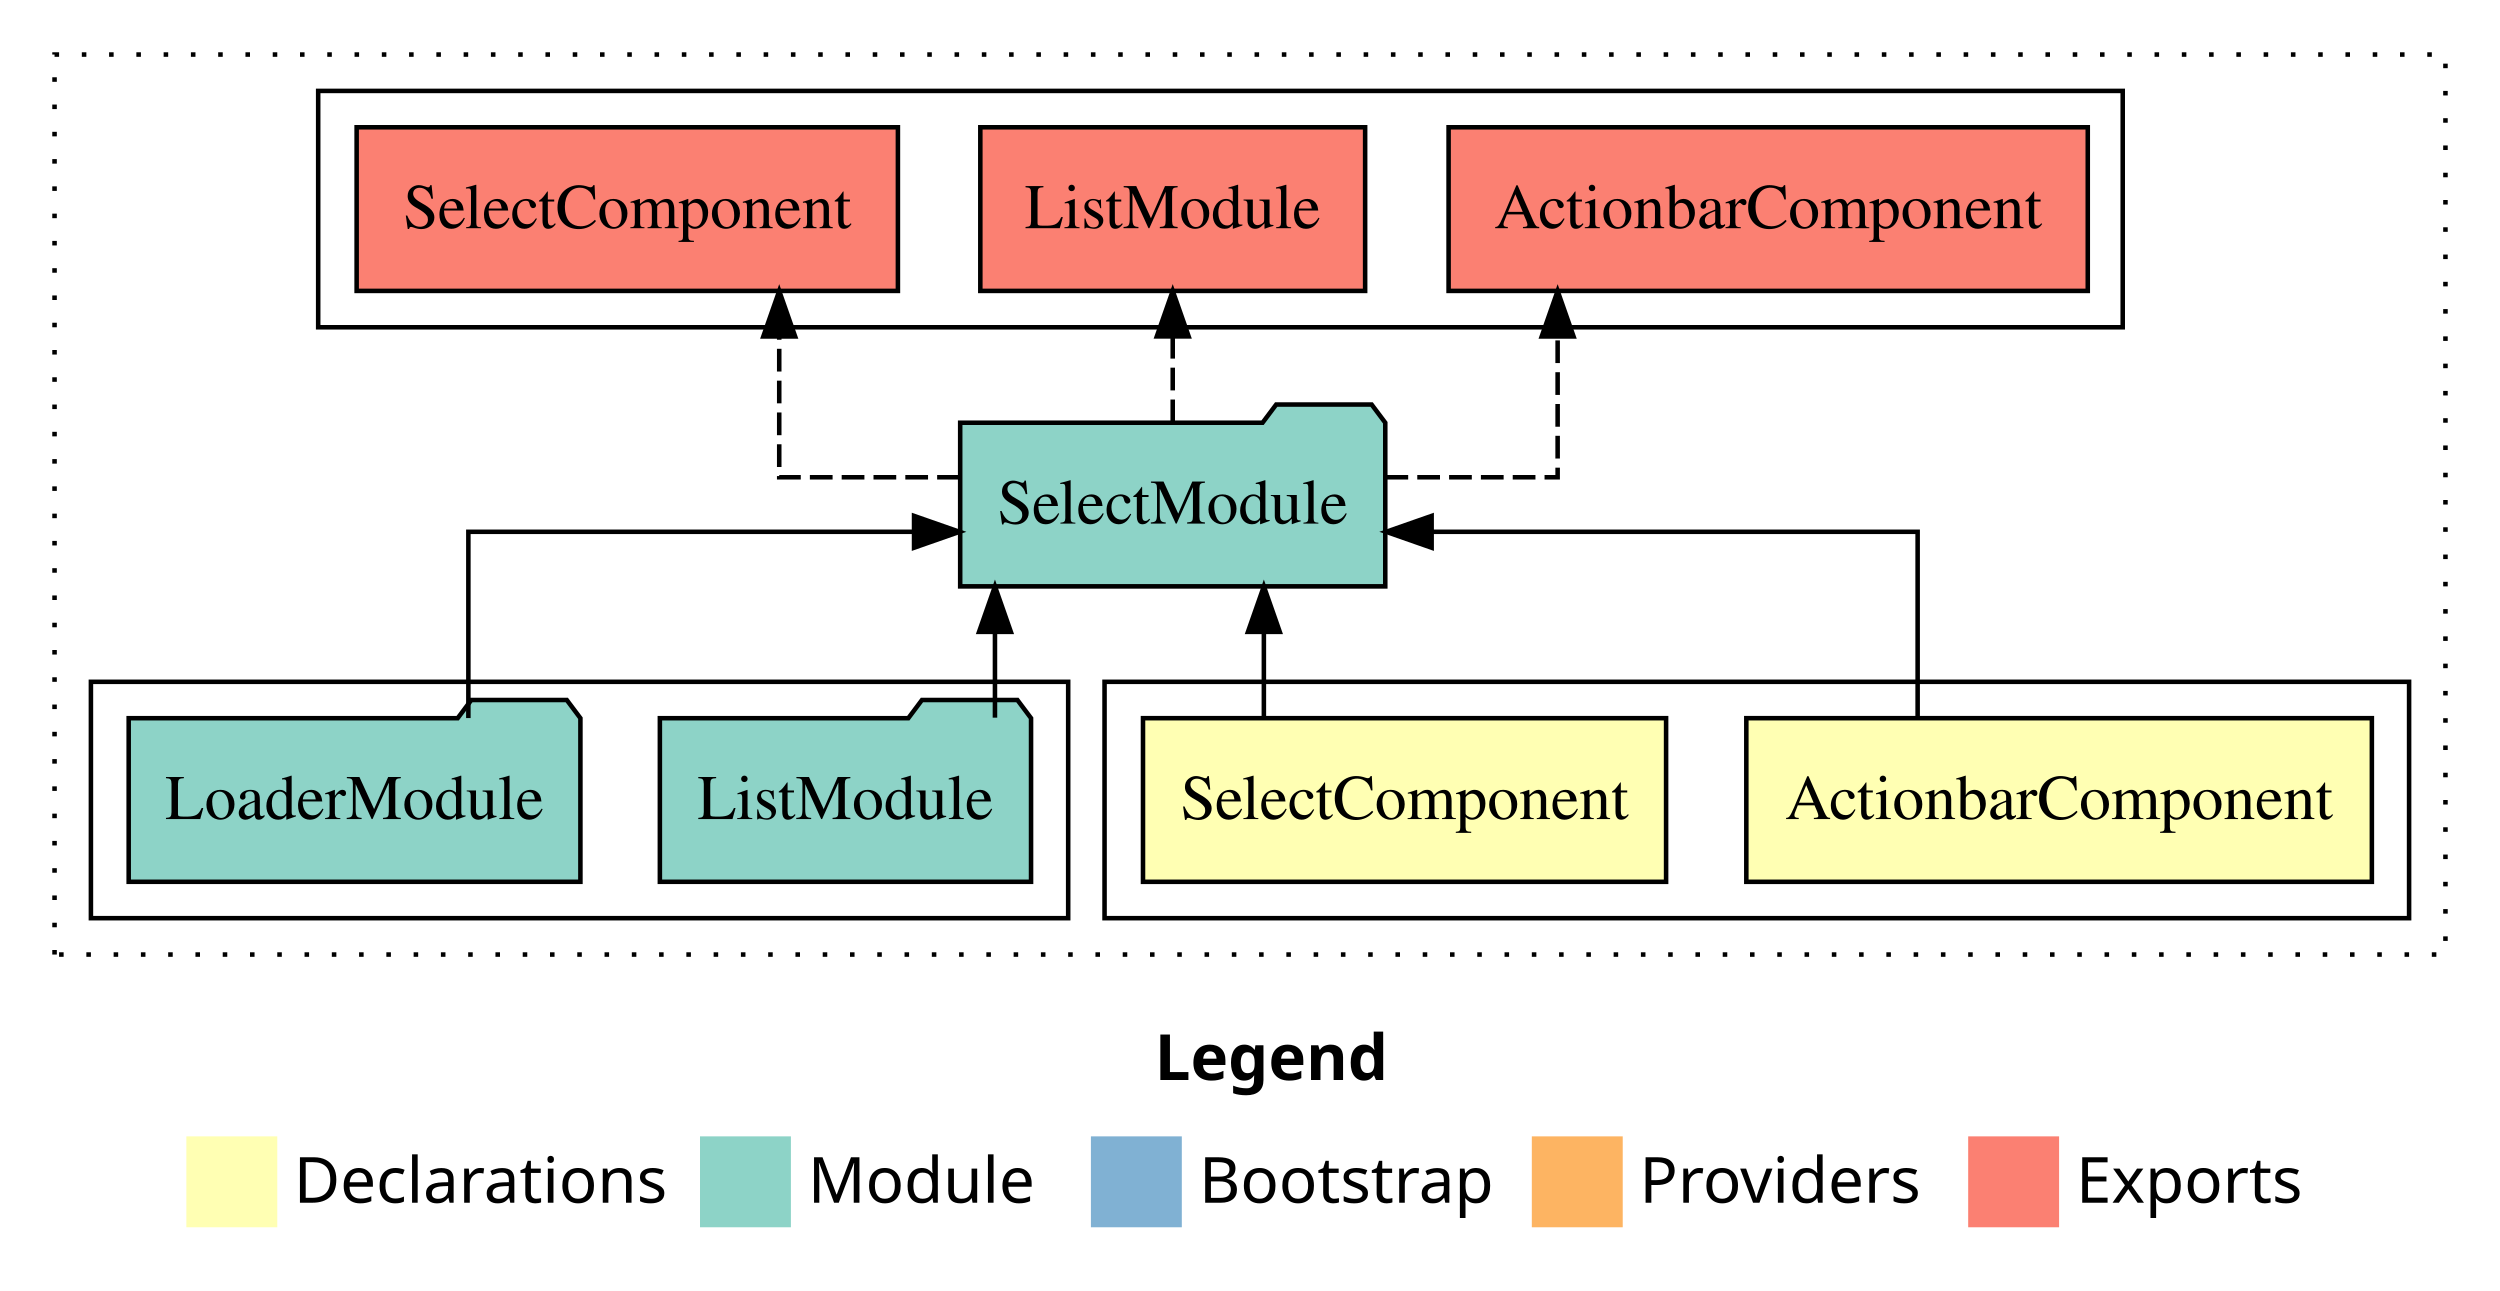
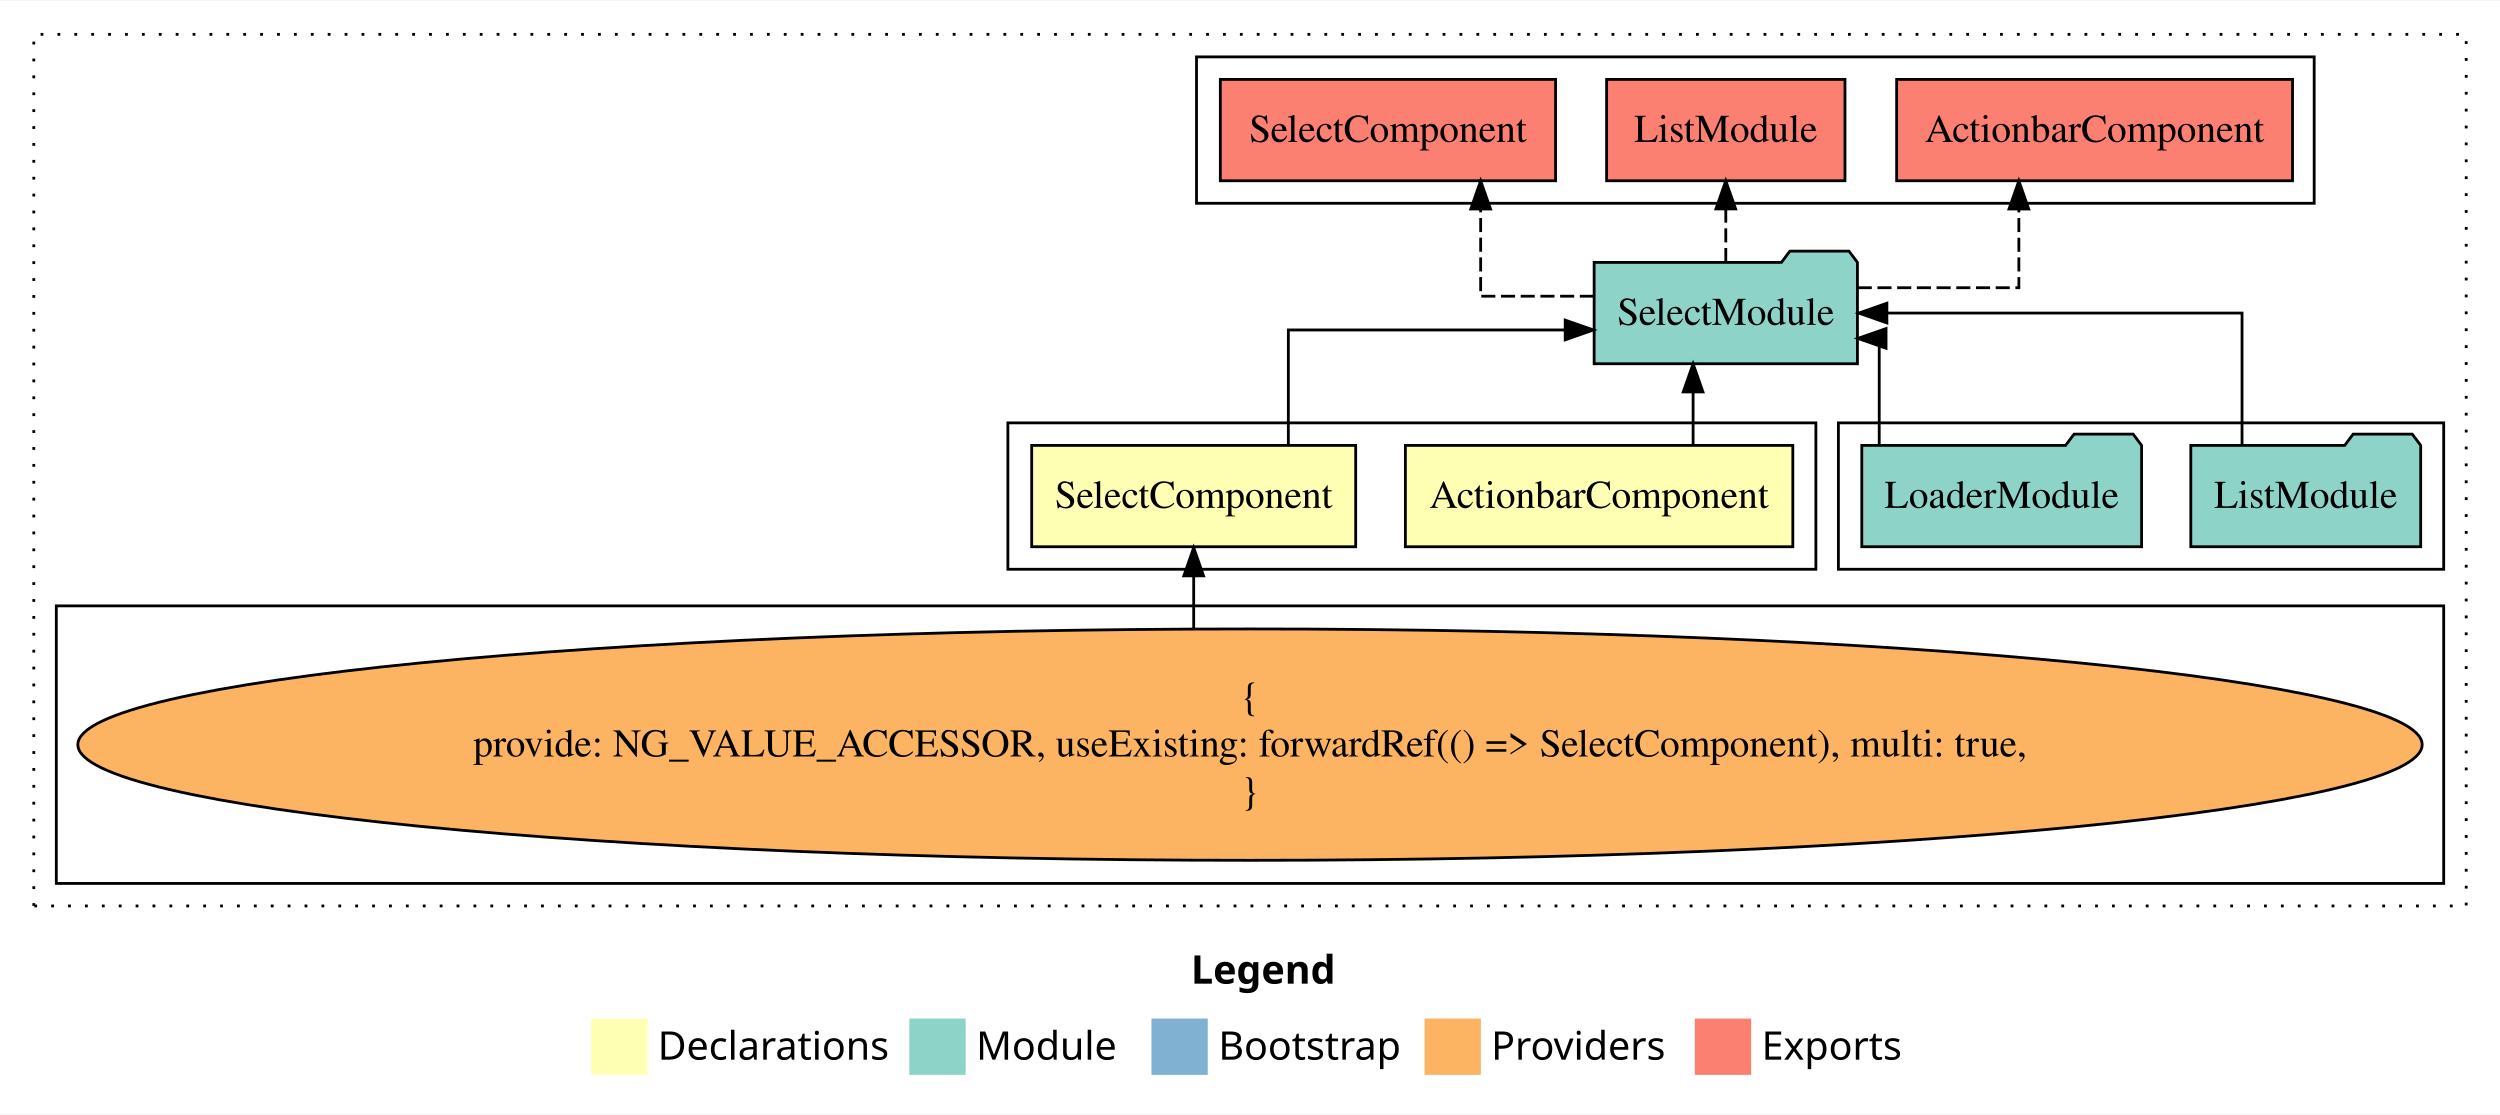
- <svg xmlns="http://www.w3.org/2000/svg" width="550pt" height="284pt" viewBox="0.00 0.00 550.00 284.00">
-   <g id="graph0" class="graph" transform="scale(1 1) rotate(0) translate(4 280)">
-     <polygon fill="white" stroke="transparent" points="-4,4 -4,-280 546,-280 546,4 -4,4" />
-     <text text-anchor="start" x="250.01" y="-42.4" font-family="sans-serif" font-weight="bold" font-size="14.00">Legend</text>
-     <polygon fill="#ffffb3" stroke="transparent" points="37,-10 37,-30 57,-30 57,-10 37,-10" />
-     <text text-anchor="start" x="60.63" y="-15.4" font-family="sans-serif" font-size="14.00">  Declarations</text>
-     <polygon fill="#8dd3c7" stroke="transparent" points="150,-10 150,-30 170,-30 170,-10 150,-10" />
-     <text text-anchor="start" x="173.73" y="-15.4" font-family="sans-serif" font-size="14.00">  Module</text>
-     <polygon fill="#80b1d3" stroke="transparent" points="236,-10 236,-30 256,-30 256,-10 236,-10" />
-     <text text-anchor="start" x="259.78" y="-15.4" font-family="sans-serif" font-size="14.00">  Bootstrap</text>
-     <polygon fill="#fdb462" stroke="transparent" points="333,-10 333,-30 353,-30 353,-10 333,-10" />
-     <text text-anchor="start" x="356.67" y="-15.4" font-family="sans-serif" font-size="14.00">  Providers</text>
-     <polygon fill="#fb8072" stroke="transparent" points="429,-10 429,-30 449,-30 449,-10 429,-10" />
-     <text text-anchor="start" x="452.73" y="-15.4" font-family="sans-serif" font-size="14.00">  Exports</text>
+ <svg xmlns="http://www.w3.org/2000/svg" width="888pt" height="396pt" viewBox="0.00 0.00 888.00 395.59">
+   <g id="graph0" class="graph" transform="scale(1 1) rotate(0) translate(4 391.59)">
+     <polygon fill="white" stroke="transparent" points="-4,4 -4,-391.59 884,-391.59 884,4 -4,4" />
+     <text text-anchor="start" x="419.01" y="-42.4" font-family="sans-serif" font-weight="bold" font-size="14.00">Legend</text>
+     <polygon fill="#ffffb3" stroke="transparent" points="206,-10 206,-30 226,-30 226,-10 206,-10" />
+     <text text-anchor="start" x="229.63" y="-15.4" font-family="sans-serif" font-size="14.00">  Declarations</text>
+     <polygon fill="#8dd3c7" stroke="transparent" points="319,-10 319,-30 339,-30 339,-10 319,-10" />
+     <text text-anchor="start" x="342.73" y="-15.4" font-family="sans-serif" font-size="14.00">  Module</text>
+     <polygon fill="#80b1d3" stroke="transparent" points="405,-10 405,-30 425,-30 425,-10 405,-10" />
+     <text text-anchor="start" x="428.78" y="-15.4" font-family="sans-serif" font-size="14.00">  Bootstrap</text>
+     <polygon fill="#fdb462" stroke="transparent" points="502,-10 502,-30 522,-30 522,-10 502,-10" />
+     <text text-anchor="start" x="525.67" y="-15.4" font-family="sans-serif" font-size="14.00">  Providers</text>
+     <polygon fill="#fb8072" stroke="transparent" points="598,-10 598,-30 618,-30 618,-10 598,-10" />
+     <text text-anchor="start" x="621.73" y="-15.4" font-family="sans-serif" font-size="14.00">  Exports</text>
    <g id="clust1" class="cluster">
-       <polygon fill="none" stroke="black" stroke-dasharray="1,5" points="8,-70 8,-268 534,-268 534,-70 8,-70" />
+       <polygon fill="none" stroke="black" stroke-dasharray="1,5" points="8,-70 8,-379.59 872,-379.59 872,-70 8,-70" />
+     </g>
+     <g id="clust5" class="cluster">
+       <polygon fill="none" stroke="black" points="649,-189.59 649,-241.59 864,-241.59 864,-189.59 649,-189.59" />
    </g>
    <g id="clust2" class="cluster">
-       <polygon fill="none" stroke="black" points="239,-78 239,-130 526,-130 526,-78 239,-78" />
+       <polygon fill="none" stroke="black" points="354,-189.59 354,-241.59 641,-241.59 641,-189.59 354,-189.59" />
    </g>
-     <g id="clust5" class="cluster">
-       <polygon fill="none" stroke="black" points="16,-78 16,-130 231,-130 231,-78 16,-78" />
+     <g id="clust4" class="cluster">
+       <polygon fill="none" stroke="black" points="16,-78 16,-176.59 864,-176.59 864,-78 16,-78" />
    </g>
    <g id="clust6" class="cluster">
-       <polygon fill="none" stroke="black" points="66,-208 66,-260 463,-260 463,-208 66,-208" />
+       <polygon fill="none" stroke="black" points="421,-319.59 421,-371.59 818,-371.59 818,-319.59 421,-319.59" />
    </g>
    <g id="node1" class="node">
-       <polygon fill="#ffffb3" stroke="black" points="517.81,-122 380.19,-122 380.19,-86 517.81,-86 517.81,-122" />
-       <text text-anchor="middle" x="449" y="-99.8" font-family="Times,serif" font-size="14.00">ActionbarComponent</text>
+       <polygon fill="#ffffb3" stroke="black" points="632.81,-233.59 495.19,-233.59 495.19,-197.59 632.81,-197.59 632.81,-233.59" />
+       <text text-anchor="middle" x="564" y="-211.39" font-family="Times,serif" font-size="14.00">ActionbarComponent</text>
    </g>
    <g id="node3" class="node">
-       <polygon fill="#8dd3c7" stroke="black" points="300.76,-187 297.76,-191 276.76,-191 273.76,-187 207.24,-187 207.24,-151 300.76,-151 300.76,-187" />
-       <text text-anchor="middle" x="254" y="-164.8" font-family="Times,serif" font-size="14.00">SelectModule</text>
+       <polygon fill="#8dd3c7" stroke="black" points="655.76,-298.59 652.76,-302.59 631.76,-302.59 628.76,-298.59 562.24,-298.59 562.24,-262.59 655.76,-262.59 655.76,-298.59" />
+       <text text-anchor="middle" x="609" y="-276.39" font-family="Times,serif" font-size="14.00">SelectModule</text>
    </g>
    <g id="edge1" class="edge">
-       <path fill="none" stroke="black" d="M417.88,-122.02C417.88,-139.37 417.88,-163 417.88,-163 417.88,-163 310.96,-163 310.96,-163" />
-       <polygon fill="black" stroke="black" points="310.96,-159.5 300.96,-163 310.96,-166.5 310.96,-159.5" />
+       <path fill="none" stroke="black" d="M597.39,-233.7C597.39,-233.7 597.39,-252.58 597.39,-252.58" />
+       <polygon fill="black" stroke="black" points="593.89,-252.58 597.39,-262.58 600.89,-252.58 593.89,-252.58" />
    </g>
    <g id="node2" class="node">
-       <polygon fill="#ffffb3" stroke="black" points="362.54,-122 247.46,-122 247.46,-86 362.54,-86 362.54,-122" />
-       <text text-anchor="middle" x="305" y="-99.8" font-family="Times,serif" font-size="14.00">SelectComponent</text>
+       <polygon fill="#ffffb3" stroke="black" points="477.54,-233.59 362.46,-233.59 362.46,-197.59 477.54,-197.59 477.54,-233.59" />
+       <text text-anchor="middle" x="420" y="-211.39" font-family="Times,serif" font-size="14.00">SelectComponent</text>
    </g>
    <g id="edge2" class="edge">
-       <path fill="none" stroke="black" d="M274.05,-122.11C274.05,-122.11 274.05,-140.99 274.05,-140.99" />
-       <polygon fill="black" stroke="black" points="270.55,-140.99 274.05,-150.99 277.55,-140.99 270.55,-140.99" />
+       <path fill="none" stroke="black" d="M453.62,-233.61C453.62,-250.96 453.62,-274.59 453.62,-274.59 453.62,-274.59 551.96,-274.59 551.96,-274.59" />
+       <polygon fill="black" stroke="black" points="551.96,-278.09 561.96,-274.59 551.96,-271.09 551.96,-278.09" />
+     </g>
+     <g id="node7" class="node">
+       <polygon fill="#fb8072" stroke="black" points="810.31,-363.59 669.69,-363.59 669.69,-327.59 810.31,-327.59 810.31,-363.59" />
+       <text text-anchor="middle" x="740" y="-341.39" font-family="Times,serif" font-size="14.00">ActionbarComponent </text>
+     </g>
+     <g id="edge6" class="edge">
+       <path fill="none" stroke="black" stroke-dasharray="5,2" d="M655.87,-289.59C683.5,-289.59 713.1,-289.59 713.1,-289.59 713.1,-289.59 713.1,-317.56 713.1,-317.56" />
+       <polygon fill="black" stroke="black" points="709.6,-317.56 713.1,-327.56 716.6,-317.56 709.6,-317.56" />
+     </g>
+     <g id="node8" class="node">
+       <polygon fill="#fb8072" stroke="black" points="651.33,-363.59 566.67,-363.59 566.67,-327.59 651.33,-327.59 651.33,-363.59" />
+       <text text-anchor="middle" x="609" y="-341.39" font-family="Times,serif" font-size="14.00">ListModule </text>
+     </g>
+     <g id="edge7" class="edge">
+       <path fill="none" stroke="black" stroke-dasharray="5,2" d="M609,-298.7C609,-298.7 609,-317.58 609,-317.58" />
+       <polygon fill="black" stroke="black" points="605.5,-317.58 609,-327.58 612.5,-317.58 605.5,-317.58" />
+     </g>
+     <g id="node9" class="node">
+       <polygon fill="#fb8072" stroke="black" points="548.54,-363.59 429.46,-363.59 429.46,-327.59 548.54,-327.59 548.54,-363.59" />
+       <text text-anchor="middle" x="489" y="-341.39" font-family="Times,serif" font-size="14.00">SelectComponent </text>
+     </g>
+     <g id="edge8" class="edge">
+       <path fill="none" stroke="black" stroke-dasharray="5,2" d="M562.15,-286.59C541.54,-286.59 521.93,-286.59 521.93,-286.59 521.93,-286.59 521.93,-317.57 521.93,-317.57" />
+       <polygon fill="black" stroke="black" points="518.43,-317.57 521.93,-327.57 525.43,-317.57 518.43,-317.57" />
+     </g>
+     <g id="node4" class="node">
+       <ellipse fill="#fdb462" stroke="black" cx="440" cy="-127.3" rx="416.35" ry="41.09" />
+       <text text-anchor="middle" x="440" y="-139.9" font-family="Times,serif" font-size="14.00">{</text>
+       <text text-anchor="middle" x="440" y="-123.1" font-family="Times,serif" font-size="14.00">    provide: NG_VALUE_ACCESSOR, useExisting: forwardRef(() =&gt; SelectComponent), multi: true,</text>
+       <text text-anchor="middle" x="440" y="-106.3" font-family="Times,serif" font-size="14.00">}</text>
+     </g>
+     <g id="edge3" class="edge">
+       <path fill="none" stroke="black" d="M420,-168.6C420,-168.6 420,-187.26 420,-187.26" />
+       <polygon fill="black" stroke="black" points="416.5,-187.26 420,-197.26 423.5,-187.26 416.5,-187.26" />
+     </g>
+     <g id="node5" class="node">
+       <polygon fill="#8dd3c7" stroke="black" points="855.83,-233.59 852.83,-237.59 831.83,-237.59 828.83,-233.59 774.17,-233.59 774.17,-197.59 855.83,-197.59 855.83,-233.59" />
+       <text text-anchor="middle" x="815" y="-211.39" font-family="Times,serif" font-size="14.00">ListModule</text>
+     </g>
+     <g id="edge4" class="edge">
+       <path fill="none" stroke="black" d="M792.37,-233.7C792.37,-252.93 792.37,-280.59 792.37,-280.59 792.37,-280.59 666.22,-280.59 666.22,-280.59" />
+       <polygon fill="black" stroke="black" points="666.22,-277.09 656.22,-280.59 666.22,-284.09 666.22,-277.09" />
    </g>
    <g id="node6" class="node">
-       <polygon fill="#fb8072" stroke="black" points="455.31,-252 314.69,-252 314.69,-216 455.31,-216 455.31,-252" />
-       <text text-anchor="middle" x="385" y="-229.8" font-family="Times,serif" font-size="14.00">ActionbarComponent </text>
+       <polygon fill="#8dd3c7" stroke="black" points="756.69,-233.59 753.69,-237.59 732.69,-237.59 729.69,-233.59 657.31,-233.59 657.31,-197.59 756.69,-197.59 756.69,-233.59" />
+       <text text-anchor="middle" x="707" y="-211.39" font-family="Times,serif" font-size="14.00">LoaderModule</text>
    </g>
    <g id="edge5" class="edge">
-       <path fill="none" stroke="black" stroke-dasharray="5,2" d="M300.8,-175C320.38,-175 338.68,-175 338.68,-175 338.68,-175 338.68,-205.98 338.68,-205.98" />
-       <polygon fill="black" stroke="black" points="335.18,-205.98 338.68,-215.98 342.18,-205.98 335.18,-205.98" />
-     </g>
-     <g id="node7" class="node">
-       <polygon fill="#fb8072" stroke="black" points="296.33,-252 211.67,-252 211.67,-216 296.33,-216 296.33,-252" />
-       <text text-anchor="middle" x="254" y="-229.8" font-family="Times,serif" font-size="14.00">ListModule </text>
-     </g>
-     <g id="edge6" class="edge">
-       <path fill="none" stroke="black" stroke-dasharray="5,2" d="M254,-187.11C254,-187.11 254,-205.99 254,-205.99" />
-       <polygon fill="black" stroke="black" points="250.5,-205.99 254,-215.99 257.5,-205.99 250.5,-205.99" />
-     </g>
-     <g id="node8" class="node">
-       <polygon fill="#fb8072" stroke="black" points="193.54,-252 74.46,-252 74.46,-216 193.54,-216 193.54,-252" />
-       <text text-anchor="middle" x="134" y="-229.8" font-family="Times,serif" font-size="14.00">SelectComponent </text>
-     </g>
-     <g id="edge7" class="edge">
-       <path fill="none" stroke="black" stroke-dasharray="5,2" d="M207.17,-175C186.77,-175 167.43,-175 167.43,-175 167.43,-175 167.43,-205.98 167.43,-205.98" />
-       <polygon fill="black" stroke="black" points="163.93,-205.98 167.43,-215.98 170.93,-205.98 163.93,-205.98" />
-     </g>
-     <g id="node4" class="node">
-       <polygon fill="#8dd3c7" stroke="black" points="222.83,-122 219.83,-126 198.83,-126 195.83,-122 141.17,-122 141.17,-86 222.83,-86 222.83,-122" />
-       <text text-anchor="middle" x="182" y="-99.8" font-family="Times,serif" font-size="14.00">ListModule</text>
-     </g>
-     <g id="edge3" class="edge">
-       <path fill="none" stroke="black" d="M214.89,-122.11C214.89,-122.11 214.89,-140.99 214.89,-140.99" />
-       <polygon fill="black" stroke="black" points="211.39,-140.99 214.89,-150.99 218.39,-140.99 211.39,-140.99" />
-     </g>
-     <g id="node5" class="node">
-       <polygon fill="#8dd3c7" stroke="black" points="123.69,-122 120.69,-126 99.69,-126 96.69,-122 24.31,-122 24.31,-86 123.69,-86 123.69,-122" />
-       <text text-anchor="middle" x="74" y="-99.8" font-family="Times,serif" font-size="14.00">LoaderModule</text>
-     </g>
-     <g id="edge4" class="edge">
-       <path fill="none" stroke="black" d="M99.04,-122.02C99.04,-139.37 99.04,-163 99.04,-163 99.04,-163 197.09,-163 197.09,-163" />
-       <polygon fill="black" stroke="black" points="197.09,-166.5 207.09,-163 197.09,-159.5 197.09,-166.5" />
+       <path fill="none" stroke="black" d="M663.5,-233.62C663.5,-249.99 663.5,-271.59 663.5,-271.59 663.5,-271.59 662.74,-271.59 662.74,-271.59" />
+       <polygon fill="black" stroke="black" points="665.92,-268.09 655.92,-271.59 665.92,-275.09 665.92,-268.09" />
    </g>
  </g>
</svg>
